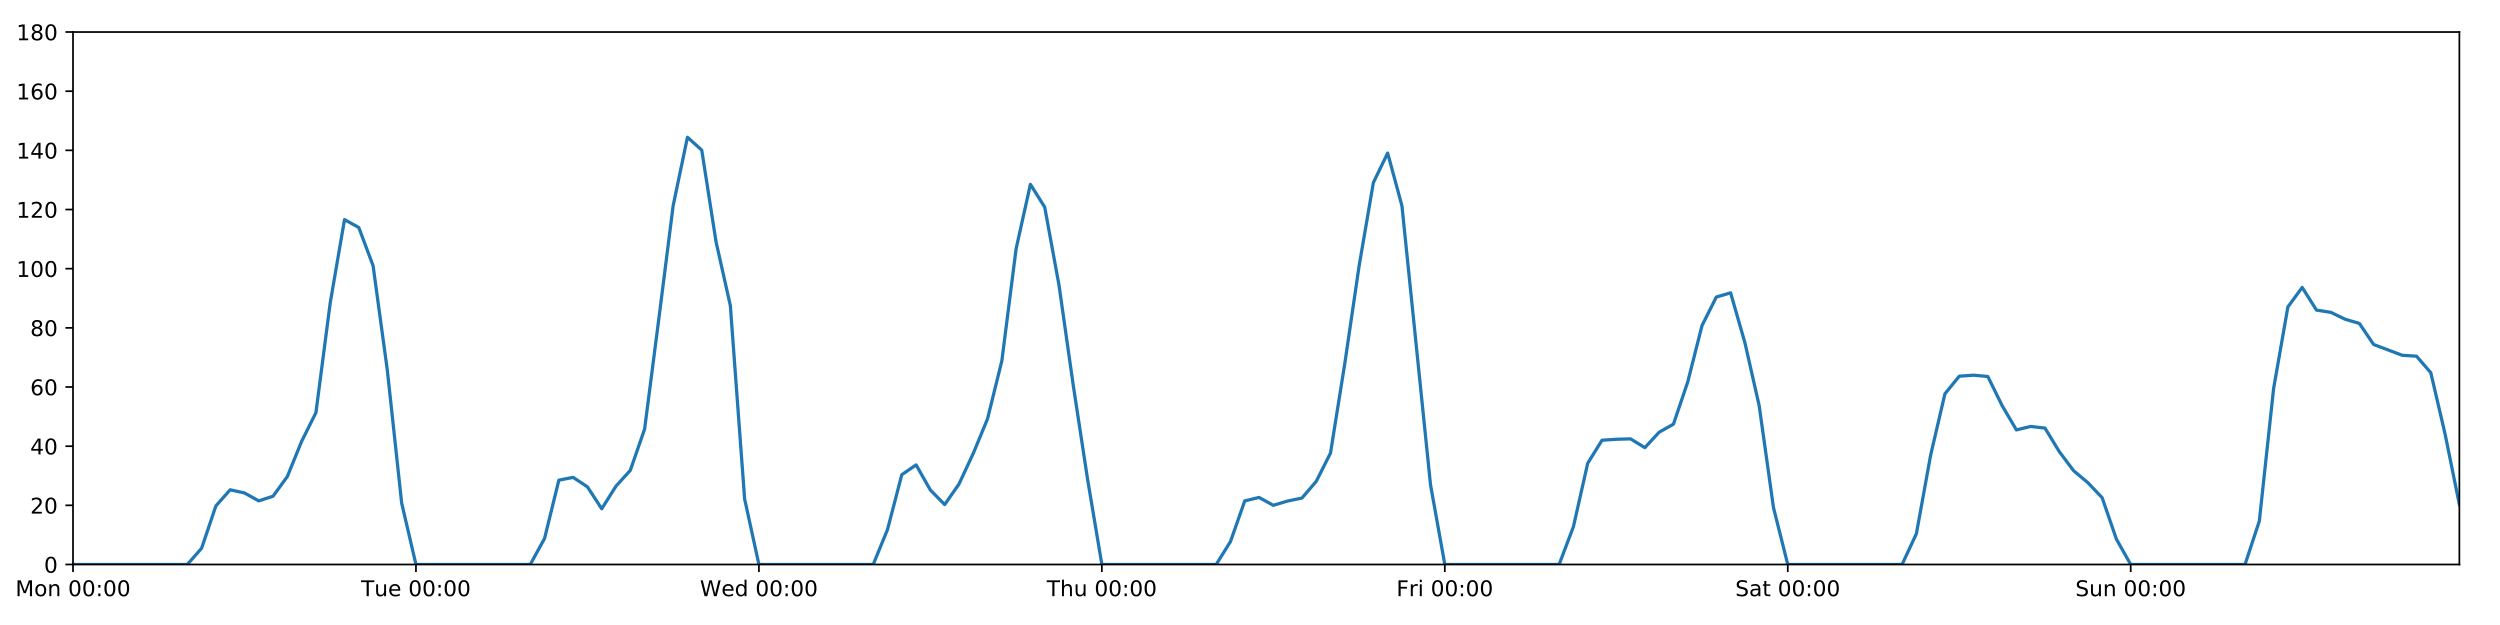
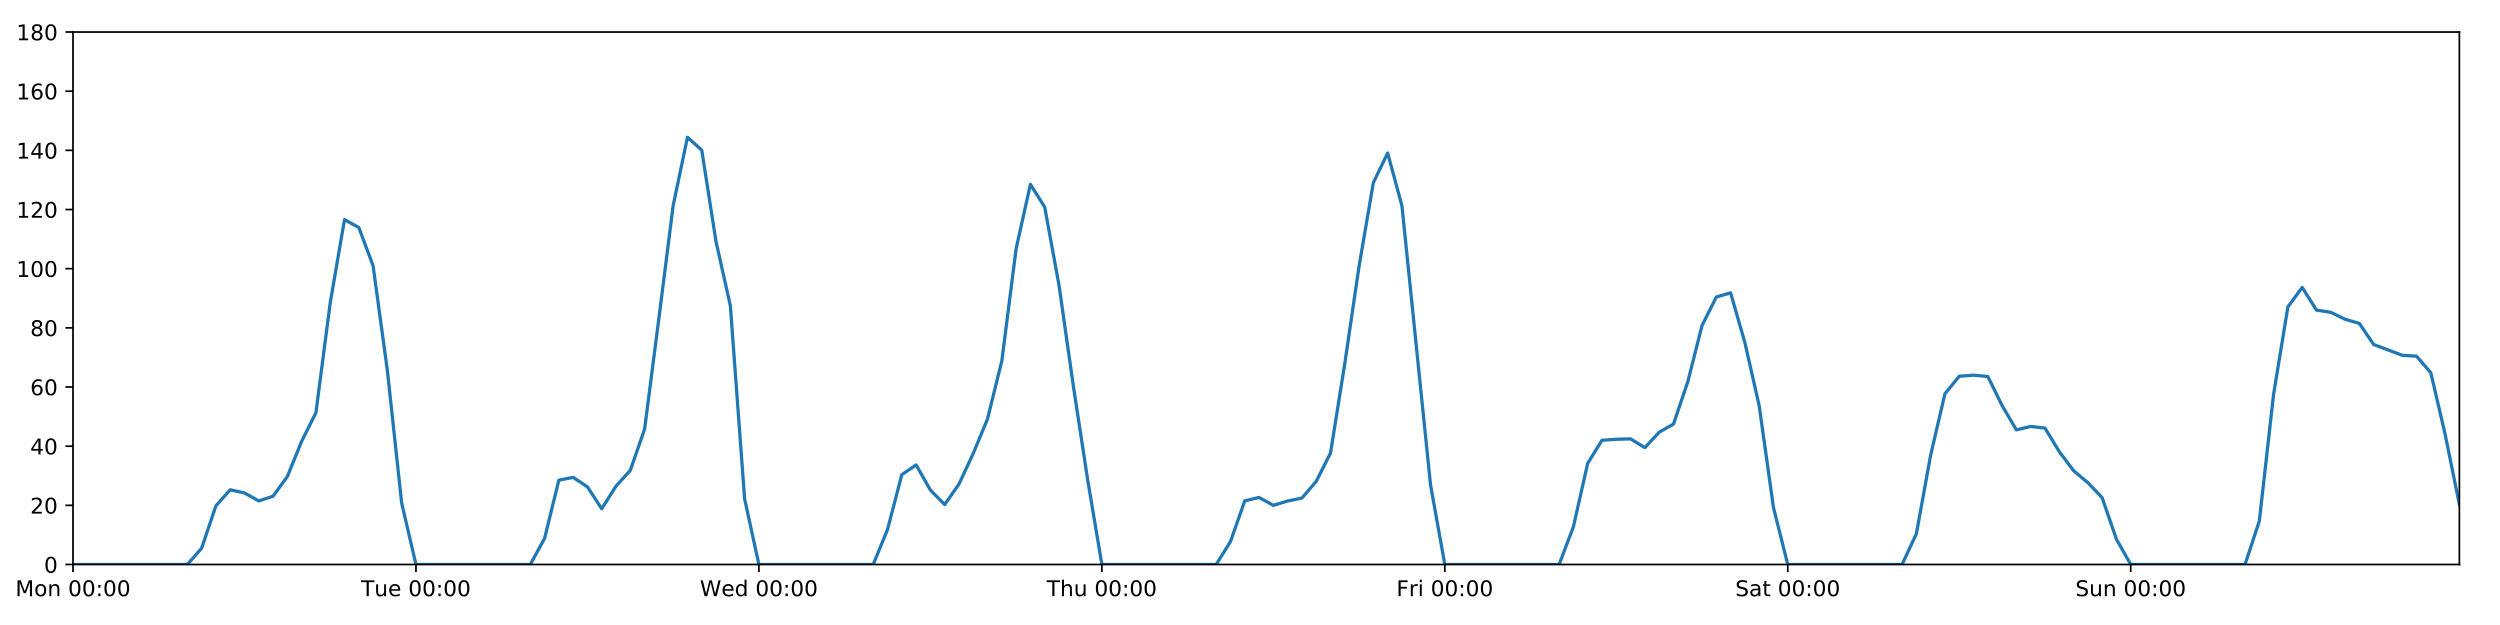
<svg xmlns="http://www.w3.org/2000/svg" xmlns:xlink="http://www.w3.org/1999/xlink" height="288pt" version="1.1" viewBox="0 0 1152 288" width="1152pt">
  <defs>
    <style type="text/css">
*{stroke-linecap:butt;stroke-linejoin:round;}
  </style>
  </defs>
  <g id="figure_1">
    <g id="patch_1">
      <path d="M 0 288  L 1152 288  L 1152 0  L 0 0  z " style="fill:#ffffff;" />
    </g>
    <g id="axes_1">
      <g id="patch_2">
        <path d="M 33.64 260.12  L 1133.28 260.12  L 1133.28 14.76  L 33.64 14.76  z " style="fill:#ffffff;" />
      </g>
      <g id="matplotlib.axis_1">
        <g id="xtick_1">
          <g id="line2d_1">
            <defs>
-               <path d="M 0 0  L 0 3.5  " id="meebf99d684" style="stroke:#000000;stroke-width:0.8;" />
-             </defs>
-             <g>
-               <use style="stroke:#000000;stroke-width:0.8;" x="33.64" xlink:href="#meebf99d684" y="260.12" />
+               <path d="M 0 0  L 0 3.5  " id="m5b64e01a5f" style="stroke:#000000;stroke-width:0.8;" />
+             </defs>
+             <g>
+               <use style="stroke:#000000;stroke-width:0.8;" x="33.64" xlink:href="#m5b64e01a5f" y="260.12" />
            </g>
          </g>
          <g id="text_1">
            <defs>
              <path d="M 9.812 72.906  L 24.516 72.906  L 43.109 23.297  L 61.812 72.906  L 76.516 72.906  L 76.516 0  L 66.891 0  L 66.891 64.016  L 48.094 14.016  L 38.188 14.016  L 19.391 64.016  L 19.391 0  L 9.812 0  z " id="DejaVuSans-77" />
              <path d="M 30.609 48.391  Q 23.391 48.391 19.188 42.75  Q 14.984 37.109 14.984 27.297  Q 14.984 17.484 19.156 11.844  Q 23.344 6.203 30.609 6.203  Q 37.797 6.203 41.984 11.859  Q 46.188 17.531 46.188 27.297  Q 46.188 37.016 41.984 42.703  Q 37.797 48.391 30.609 48.391  z M 30.609 56  Q 42.328 56 49.016 48.375  Q 55.719 40.766 55.719 27.297  Q 55.719 13.875 49.016 6.219  Q 42.328 -1.422 30.609 -1.422  Q 18.844 -1.422 12.172 6.219  Q 5.516 13.875 5.516 27.297  Q 5.516 40.766 12.172 48.375  Q 18.844 56 30.609 56  z " id="DejaVuSans-111" />
              <path d="M 54.891 33.016  L 54.891 0  L 45.906 0  L 45.906 32.719  Q 45.906 40.484 42.875 44.328  Q 39.844 48.188 33.797 48.188  Q 26.516 48.188 22.312 43.547  Q 18.109 38.922 18.109 30.906  L 18.109 0  L 9.078 0  L 9.078 54.688  L 18.109 54.688  L 18.109 46.188  Q 21.344 51.125 25.703 53.562  Q 30.078 56 35.797 56  Q 45.219 56 50.047 50.172  Q 54.891 44.344 54.891 33.016  z " id="DejaVuSans-110" />
              <path id="DejaVuSans-32" />
              <path d="M 31.781 66.406  Q 24.172 66.406 20.328 58.906  Q 16.5 51.422 16.5 36.375  Q 16.5 21.391 20.328 13.891  Q 24.172 6.391 31.781 6.391  Q 39.453 6.391 43.281 13.891  Q 47.125 21.391 47.125 36.375  Q 47.125 51.422 43.281 58.906  Q 39.453 66.406 31.781 66.406  z M 31.781 74.219  Q 44.047 74.219 50.516 64.516  Q 56.984 54.828 56.984 36.375  Q 56.984 17.969 50.516 8.266  Q 44.047 -1.422 31.781 -1.422  Q 19.531 -1.422 13.062 8.266  Q 6.594 17.969 6.594 36.375  Q 6.594 54.828 13.062 64.516  Q 19.531 74.219 31.781 74.219  z " id="DejaVuSans-48" />
              <path d="M 11.719 12.406  L 22.016 12.406  L 22.016 0  L 11.719 0  z M 11.719 51.703  L 22.016 51.703  L 22.016 39.312  L 11.719 39.312  z " id="DejaVuSans-58" />
            </defs>
            <g transform="translate(7.099375 274.7184)scale(0.1 -0.1)">
              <use xlink:href="#DejaVuSans-77" />
              <use x="86.279" xlink:href="#DejaVuSans-111" />
              <use x="147.461" xlink:href="#DejaVuSans-110" />
              <use x="210.84" xlink:href="#DejaVuSans-32" />
              <use x="242.627" xlink:href="#DejaVuSans-48" />
              <use x="306.25" xlink:href="#DejaVuSans-48" />
              <use x="369.873" xlink:href="#DejaVuSans-58" />
              <use x="403.564" xlink:href="#DejaVuSans-48" />
              <use x="467.188" xlink:href="#DejaVuSans-48" />
            </g>
          </g>
        </g>
        <g id="xtick_2">
          <g id="line2d_2">
            <g>
-               <use style="stroke:#000000;stroke-width:0.8;" x="191.672" xlink:href="#meebf99d684" y="260.12" />
+               <use style="stroke:#000000;stroke-width:0.8;" x="191.672" xlink:href="#m5b64e01a5f" y="260.12" />
            </g>
          </g>
          <g id="text_2">
            <defs>
              <path d="M -0.297 72.906  L 61.375 72.906  L 61.375 64.594  L 35.5 64.594  L 35.5 0  L 25.594 0  L 25.594 64.594  L -0.297 64.594  z " id="DejaVuSans-84" />
              <path d="M 8.5 21.578  L 8.5 54.688  L 17.484 54.688  L 17.484 21.922  Q 17.484 14.156 20.5 10.266  Q 23.531 6.391 29.594 6.391  Q 36.859 6.391 41.078 11.031  Q 45.312 15.672 45.312 23.688  L 45.312 54.688  L 54.297 54.688  L 54.297 0  L 45.312 0  L 45.312 8.406  Q 42.047 3.422 37.719 1  Q 33.406 -1.422 27.688 -1.422  Q 18.266 -1.422 13.375 4.438  Q 8.5 10.297 8.5 21.578  z M 31.109 56  z " id="DejaVuSans-117" />
              <path d="M 56.203 29.594  L 56.203 25.203  L 14.891 25.203  Q 15.484 15.922 20.484 11.062  Q 25.484 6.203 34.422 6.203  Q 39.594 6.203 44.453 7.469  Q 49.312 8.734 54.109 11.281  L 54.109 2.781  Q 49.266 0.734 44.188 -0.344  Q 39.109 -1.422 33.891 -1.422  Q 20.797 -1.422 13.156 6.188  Q 5.516 13.812 5.516 26.812  Q 5.516 40.234 12.766 48.109  Q 20.016 56 32.328 56  Q 43.359 56 49.781 48.891  Q 56.203 41.797 56.203 29.594  z M 47.219 32.234  Q 47.125 39.594 43.094 43.984  Q 39.062 48.391 32.422 48.391  Q 24.906 48.391 20.391 44.141  Q 15.875 39.891 15.188 32.172  z " id="DejaVuSans-101" />
            </defs>
            <g transform="translate(166.3862 274.7184)scale(0.1 -0.1)">
              <use xlink:href="#DejaVuSans-84" />
              <use x="60.85" xlink:href="#DejaVuSans-117" />
              <use x="124.229" xlink:href="#DejaVuSans-101" />
              <use x="185.752" xlink:href="#DejaVuSans-32" />
              <use x="217.539" xlink:href="#DejaVuSans-48" />
              <use x="281.162" xlink:href="#DejaVuSans-48" />
              <use x="344.785" xlink:href="#DejaVuSans-58" />
              <use x="378.477" xlink:href="#DejaVuSans-48" />
              <use x="442.1" xlink:href="#DejaVuSans-48" />
            </g>
          </g>
        </g>
        <g id="xtick_3">
          <g id="line2d_3">
            <g>
-               <use style="stroke:#000000;stroke-width:0.8;" x="349.704" xlink:href="#meebf99d684" y="260.12" />
+               <use style="stroke:#000000;stroke-width:0.8;" x="349.704" xlink:href="#m5b64e01a5f" y="260.12" />
            </g>
          </g>
          <g id="text_3">
            <defs>
              <path d="M 3.328 72.906  L 13.281 72.906  L 28.609 11.281  L 43.891 72.906  L 54.984 72.906  L 70.312 11.281  L 85.594 72.906  L 95.609 72.906  L 77.297 0  L 64.891 0  L 49.516 63.281  L 33.984 0  L 21.578 0  z " id="DejaVuSans-87" />
              <path d="M 45.406 46.391  L 45.406 75.984  L 54.391 75.984  L 54.391 0  L 45.406 0  L 45.406 8.203  Q 42.578 3.328 38.25 0.953  Q 33.938 -1.422 27.875 -1.422  Q 17.969 -1.422 11.734 6.484  Q 5.516 14.406 5.516 27.297  Q 5.516 40.188 11.734 48.094  Q 17.969 56 27.875 56  Q 33.938 56 38.25 53.625  Q 42.578 51.266 45.406 46.391  z M 14.797 27.297  Q 14.797 17.391 18.875 11.75  Q 22.953 6.109 30.078 6.109  Q 37.203 6.109 41.297 11.75  Q 45.406 17.391 45.406 27.297  Q 45.406 37.203 41.297 42.844  Q 37.203 48.484 30.078 48.484  Q 22.953 48.484 18.875 42.844  Q 14.797 37.203 14.797 27.297  z " id="DejaVuSans-100" />
            </defs>
            <g transform="translate(322.5151 274.7184)scale(0.1 -0.1)">
              <use xlink:href="#DejaVuSans-87" />
              <use x="98.799" xlink:href="#DejaVuSans-101" />
              <use x="160.322" xlink:href="#DejaVuSans-100" />
              <use x="223.799" xlink:href="#DejaVuSans-32" />
              <use x="255.586" xlink:href="#DejaVuSans-48" />
              <use x="319.209" xlink:href="#DejaVuSans-48" />
              <use x="382.832" xlink:href="#DejaVuSans-58" />
              <use x="416.523" xlink:href="#DejaVuSans-48" />
              <use x="480.146" xlink:href="#DejaVuSans-48" />
            </g>
          </g>
        </g>
        <g id="xtick_4">
          <g id="line2d_4">
            <g>
-               <use style="stroke:#000000;stroke-width:0.8;" x="507.736" xlink:href="#meebf99d684" y="260.12" />
+               <use style="stroke:#000000;stroke-width:0.8;" x="507.736" xlink:href="#m5b64e01a5f" y="260.12" />
            </g>
          </g>
          <g id="text_4">
            <defs>
              <path d="M 54.891 33.016  L 54.891 0  L 45.906 0  L 45.906 32.719  Q 45.906 40.484 42.875 44.328  Q 39.844 48.188 33.797 48.188  Q 26.516 48.188 22.312 43.547  Q 18.109 38.922 18.109 30.906  L 18.109 0  L 9.078 0  L 9.078 75.984  L 18.109 75.984  L 18.109 46.188  Q 21.344 51.125 25.703 53.562  Q 30.078 56 35.797 56  Q 45.219 56 50.047 50.172  Q 54.891 44.344 54.891 33.016  z " id="DejaVuSans-104" />
            </defs>
            <g transform="translate(482.3464 274.7184)scale(0.1 -0.1)">
              <use xlink:href="#DejaVuSans-84" />
              <use x="61.084" xlink:href="#DejaVuSans-104" />
              <use x="124.463" xlink:href="#DejaVuSans-117" />
              <use x="187.842" xlink:href="#DejaVuSans-32" />
              <use x="219.629" xlink:href="#DejaVuSans-48" />
              <use x="283.252" xlink:href="#DejaVuSans-48" />
              <use x="346.875" xlink:href="#DejaVuSans-58" />
              <use x="380.566" xlink:href="#DejaVuSans-48" />
              <use x="444.189" xlink:href="#DejaVuSans-48" />
            </g>
          </g>
        </g>
        <g id="xtick_5">
          <g id="line2d_5">
            <g>
-               <use style="stroke:#000000;stroke-width:0.8;" x="665.768" xlink:href="#meebf99d684" y="260.12" />
+               <use style="stroke:#000000;stroke-width:0.8;" x="665.768" xlink:href="#m5b64e01a5f" y="260.12" />
            </g>
          </g>
          <g id="text_5">
            <defs>
              <path d="M 9.812 72.906  L 51.703 72.906  L 51.703 64.594  L 19.672 64.594  L 19.672 43.109  L 48.578 43.109  L 48.578 34.812  L 19.672 34.812  L 19.672 0  L 9.812 0  z " id="DejaVuSans-70" />
              <path d="M 41.109 46.297  Q 39.594 47.172 37.812 47.578  Q 36.031 48 33.891 48  Q 26.266 48 22.188 43.047  Q 18.109 38.094 18.109 28.812  L 18.109 0  L 9.078 0  L 9.078 54.688  L 18.109 54.688  L 18.109 46.188  Q 20.953 51.172 25.484 53.578  Q 30.031 56 36.531 56  Q 37.453 56 38.578 55.875  Q 39.703 55.766 41.062 55.516  z " id="DejaVuSans-114" />
              <path d="M 9.422 54.688  L 18.406 54.688  L 18.406 0  L 9.422 0  z M 9.422 75.984  L 18.406 75.984  L 18.406 64.594  L 9.422 64.594  z " id="DejaVuSans-105" />
            </defs>
            <g transform="translate(643.4551 274.7184)scale(0.1 -0.1)">
              <use xlink:href="#DejaVuSans-70" />
              <use x="57.41" xlink:href="#DejaVuSans-114" />
              <use x="98.523" xlink:href="#DejaVuSans-105" />
              <use x="126.307" xlink:href="#DejaVuSans-32" />
              <use x="158.094" xlink:href="#DejaVuSans-48" />
              <use x="221.717" xlink:href="#DejaVuSans-48" />
              <use x="285.34" xlink:href="#DejaVuSans-58" />
              <use x="319.031" xlink:href="#DejaVuSans-48" />
              <use x="382.654" xlink:href="#DejaVuSans-48" />
            </g>
          </g>
        </g>
        <g id="xtick_6">
          <g id="line2d_6">
            <g>
-               <use style="stroke:#000000;stroke-width:0.8;" x="823.8" xlink:href="#meebf99d684" y="260.12" />
+               <use style="stroke:#000000;stroke-width:0.8;" x="823.8" xlink:href="#m5b64e01a5f" y="260.12" />
            </g>
          </g>
          <g id="text_6">
            <defs>
              <path d="M 53.516 70.516  L 53.516 60.891  Q 47.906 63.578 42.922 64.891  Q 37.938 66.219 33.297 66.219  Q 25.25 66.219 20.875 63.094  Q 16.5 59.969 16.5 54.203  Q 16.5 49.359 19.406 46.891  Q 22.312 44.438 30.422 42.922  L 36.375 41.703  Q 47.406 39.594 52.656 34.297  Q 57.906 29 57.906 20.125  Q 57.906 9.516 50.797 4.047  Q 43.703 -1.422 29.984 -1.422  Q 24.812 -1.422 18.969 -0.25  Q 13.141 0.922 6.891 3.219  L 6.891 13.375  Q 12.891 10.016 18.656 8.297  Q 24.422 6.594 29.984 6.594  Q 38.422 6.594 43.016 9.906  Q 47.609 13.234 47.609 19.391  Q 47.609 24.75 44.312 27.781  Q 41.016 30.812 33.5 32.328  L 27.484 33.5  Q 16.453 35.688 11.516 40.375  Q 6.594 45.062 6.594 53.422  Q 6.594 63.094 13.406 68.656  Q 20.219 74.219 32.172 74.219  Q 37.312 74.219 42.625 73.281  Q 47.953 72.359 53.516 70.516  z " id="DejaVuSans-83" />
              <path d="M 34.281 27.484  Q 23.391 27.484 19.188 25  Q 14.984 22.516 14.984 16.5  Q 14.984 11.719 18.141 8.906  Q 21.297 6.109 26.703 6.109  Q 34.188 6.109 38.703 11.406  Q 43.219 16.703 43.219 25.484  L 43.219 27.484  z M 52.203 31.203  L 52.203 0  L 43.219 0  L 43.219 8.297  Q 40.141 3.328 35.547 0.953  Q 30.953 -1.422 24.312 -1.422  Q 15.922 -1.422 10.953 3.297  Q 6 8.016 6 15.922  Q 6 25.141 12.172 29.828  Q 18.359 34.516 30.609 34.516  L 43.219 34.516  L 43.219 35.406  Q 43.219 41.609 39.141 45  Q 35.062 48.391 27.688 48.391  Q 23 48.391 18.547 47.266  Q 14.109 46.141 10.016 43.891  L 10.016 52.203  Q 14.938 54.109 19.578 55.047  Q 24.219 56 28.609 56  Q 40.484 56 46.344 49.844  Q 52.203 43.703 52.203 31.203  z " id="DejaVuSans-97" />
              <path d="M 18.312 70.219  L 18.312 54.688  L 36.812 54.688  L 36.812 47.703  L 18.312 47.703  L 18.312 18.016  Q 18.312 11.328 20.141 9.422  Q 21.969 7.516 27.594 7.516  L 36.812 7.516  L 36.812 0  L 27.594 0  Q 17.188 0 13.234 3.875  Q 9.281 7.766 9.281 18.016  L 9.281 47.703  L 2.688 47.703  L 2.688 54.688  L 9.281 54.688  L 9.281 70.219  z " id="DejaVuSans-116" />
            </defs>
            <g transform="translate(799.6036 274.7184)scale(0.1 -0.1)">
              <use xlink:href="#DejaVuSans-83" />
              <use x="63.477" xlink:href="#DejaVuSans-97" />
              <use x="124.756" xlink:href="#DejaVuSans-116" />
              <use x="163.965" xlink:href="#DejaVuSans-32" />
              <use x="195.752" xlink:href="#DejaVuSans-48" />
              <use x="259.375" xlink:href="#DejaVuSans-48" />
              <use x="322.998" xlink:href="#DejaVuSans-58" />
              <use x="356.689" xlink:href="#DejaVuSans-48" />
              <use x="420.312" xlink:href="#DejaVuSans-48" />
            </g>
          </g>
        </g>
        <g id="xtick_7">
          <g id="line2d_7">
            <g>
-               <use style="stroke:#000000;stroke-width:0.8;" x="981.833" xlink:href="#meebf99d684" y="260.12" />
+               <use style="stroke:#000000;stroke-width:0.8;" x="981.833" xlink:href="#m5b64e01a5f" y="260.12" />
            </g>
          </g>
          <g id="text_7">
            <g transform="translate(956.3224 274.7184)scale(0.1 -0.1)">
              <use xlink:href="#DejaVuSans-83" />
              <use x="63.477" xlink:href="#DejaVuSans-117" />
              <use x="126.855" xlink:href="#DejaVuSans-110" />
              <use x="190.234" xlink:href="#DejaVuSans-32" />
              <use x="222.021" xlink:href="#DejaVuSans-48" />
              <use x="285.645" xlink:href="#DejaVuSans-48" />
              <use x="349.268" xlink:href="#DejaVuSans-58" />
              <use x="382.959" xlink:href="#DejaVuSans-48" />
              <use x="446.582" xlink:href="#DejaVuSans-48" />
            </g>
          </g>
        </g>
      </g>
      <g id="matplotlib.axis_2">
        <g id="ytick_1">
          <g id="line2d_8">
            <defs>
-               <path d="M 0 0  L -3.5 0  " id="mb0e7ccfd75" style="stroke:#000000;stroke-width:0.8;" />
-             </defs>
-             <g>
-               <use style="stroke:#000000;stroke-width:0.8;" x="33.64" xlink:href="#mb0e7ccfd75" y="260.12" />
+               <path d="M 0 0  L -3.5 0  " id="m8cc51561e2" style="stroke:#000000;stroke-width:0.8;" />
+             </defs>
+             <g>
+               <use style="stroke:#000000;stroke-width:0.8;" x="33.64" xlink:href="#m8cc51561e2" y="260.12" />
            </g>
          </g>
          <g id="text_8">
            <g transform="translate(20.2775 263.9192)scale(0.1 -0.1)">
              <use xlink:href="#DejaVuSans-48" />
            </g>
          </g>
        </g>
        <g id="ytick_2">
          <g id="line2d_9">
            <g>
-               <use style="stroke:#000000;stroke-width:0.8;" x="33.64" xlink:href="#mb0e7ccfd75" y="232.858" />
+               <use style="stroke:#000000;stroke-width:0.8;" x="33.64" xlink:href="#m8cc51561e2" y="232.858" />
            </g>
          </g>
          <g id="text_9">
            <defs>
              <path d="M 19.188 8.297  L 53.609 8.297  L 53.609 0  L 7.328 0  L 7.328 8.297  Q 12.938 14.109 22.625 23.891  Q 32.328 33.688 34.812 36.531  Q 39.547 41.844 41.422 45.531  Q 43.312 49.219 43.312 52.781  Q 43.312 58.594 39.234 62.25  Q 35.156 65.922 28.609 65.922  Q 23.969 65.922 18.812 64.312  Q 13.672 62.703 7.812 59.422  L 7.812 69.391  Q 13.766 71.781 18.938 73  Q 24.125 74.219 28.422 74.219  Q 39.75 74.219 46.484 68.547  Q 53.219 62.891 53.219 53.422  Q 53.219 48.922 51.531 44.891  Q 49.859 40.875 45.406 35.406  Q 44.188 33.984 37.641 27.219  Q 31.109 20.453 19.188 8.297  z " id="DejaVuSans-50" />
            </defs>
            <g transform="translate(13.915 236.657)scale(0.1 -0.1)">
              <use xlink:href="#DejaVuSans-50" />
              <use x="63.623" xlink:href="#DejaVuSans-48" />
            </g>
          </g>
        </g>
        <g id="ytick_3">
          <g id="line2d_10">
            <g>
-               <use style="stroke:#000000;stroke-width:0.8;" x="33.64" xlink:href="#mb0e7ccfd75" y="205.596" />
+               <use style="stroke:#000000;stroke-width:0.8;" x="33.64" xlink:href="#m8cc51561e2" y="205.596" />
            </g>
          </g>
          <g id="text_10">
            <defs>
              <path d="M 37.797 64.312  L 12.891 25.391  L 37.797 25.391  z M 35.203 72.906  L 47.609 72.906  L 47.609 25.391  L 58.016 25.391  L 58.016 17.188  L 47.609 17.188  L 47.609 0  L 37.797 0  L 37.797 17.188  L 4.891 17.188  L 4.891 26.703  z " id="DejaVuSans-52" />
            </defs>
            <g transform="translate(13.915 209.3948)scale(0.1 -0.1)">
              <use xlink:href="#DejaVuSans-52" />
              <use x="63.623" xlink:href="#DejaVuSans-48" />
            </g>
          </g>
        </g>
        <g id="ytick_4">
          <g id="line2d_11">
            <g>
-               <use style="stroke:#000000;stroke-width:0.8;" x="33.64" xlink:href="#mb0e7ccfd75" y="178.333" />
+               <use style="stroke:#000000;stroke-width:0.8;" x="33.64" xlink:href="#m8cc51561e2" y="178.333" />
            </g>
          </g>
          <g id="text_11">
            <defs>
              <path d="M 33.016 40.375  Q 26.375 40.375 22.484 35.828  Q 18.609 31.297 18.609 23.391  Q 18.609 15.531 22.484 10.953  Q 26.375 6.391 33.016 6.391  Q 39.656 6.391 43.531 10.953  Q 47.406 15.531 47.406 23.391  Q 47.406 31.297 43.531 35.828  Q 39.656 40.375 33.016 40.375  z M 52.594 71.297  L 52.594 62.312  Q 48.875 64.062 45.094 64.984  Q 41.312 65.922 37.594 65.922  Q 27.828 65.922 22.672 59.328  Q 17.531 52.734 16.797 39.406  Q 19.672 43.656 24.016 45.922  Q 28.375 48.188 33.594 48.188  Q 44.578 48.188 50.953 41.516  Q 57.328 34.859 57.328 23.391  Q 57.328 12.156 50.688 5.359  Q 44.047 -1.422 33.016 -1.422  Q 20.359 -1.422 13.672 8.266  Q 6.984 17.969 6.984 36.375  Q 6.984 53.656 15.188 63.938  Q 23.391 74.219 37.203 74.219  Q 40.922 74.219 44.703 73.484  Q 48.484 72.75 52.594 71.297  z " id="DejaVuSans-54" />
            </defs>
            <g transform="translate(13.915 182.1326)scale(0.1 -0.1)">
              <use xlink:href="#DejaVuSans-54" />
              <use x="63.623" xlink:href="#DejaVuSans-48" />
            </g>
          </g>
        </g>
        <g id="ytick_5">
          <g id="line2d_12">
            <g>
-               <use style="stroke:#000000;stroke-width:0.8;" x="33.64" xlink:href="#mb0e7ccfd75" y="151.071" />
+               <use style="stroke:#000000;stroke-width:0.8;" x="33.64" xlink:href="#m8cc51561e2" y="151.071" />
            </g>
          </g>
          <g id="text_12">
            <defs>
              <path d="M 31.781 34.625  Q 24.75 34.625 20.719 30.859  Q 16.703 27.094 16.703 20.516  Q 16.703 13.922 20.719 10.156  Q 24.75 6.391 31.781 6.391  Q 38.812 6.391 42.859 10.172  Q 46.922 13.969 46.922 20.516  Q 46.922 27.094 42.891 30.859  Q 38.875 34.625 31.781 34.625  z M 21.922 38.812  Q 15.578 40.375 12.031 44.719  Q 8.5 49.078 8.5 55.328  Q 8.5 64.062 14.719 69.141  Q 20.953 74.219 31.781 74.219  Q 42.672 74.219 48.875 69.141  Q 55.078 64.062 55.078 55.328  Q 55.078 49.078 51.531 44.719  Q 48 40.375 41.703 38.812  Q 48.828 37.156 52.797 32.312  Q 56.781 27.484 56.781 20.516  Q 56.781 9.906 50.312 4.234  Q 43.844 -1.422 31.781 -1.422  Q 19.734 -1.422 13.25 4.234  Q 6.781 9.906 6.781 20.516  Q 6.781 27.484 10.781 32.312  Q 14.797 37.156 21.922 38.812  z M 18.312 54.391  Q 18.312 48.734 21.844 45.562  Q 25.391 42.391 31.781 42.391  Q 38.141 42.391 41.719 45.562  Q 45.312 48.734 45.312 54.391  Q 45.312 60.062 41.719 63.234  Q 38.141 66.406 31.781 66.406  Q 25.391 66.406 21.844 63.234  Q 18.312 60.062 18.312 54.391  z " id="DejaVuSans-56" />
            </defs>
            <g transform="translate(13.915 154.8703)scale(0.1 -0.1)">
              <use xlink:href="#DejaVuSans-56" />
              <use x="63.623" xlink:href="#DejaVuSans-48" />
            </g>
          </g>
        </g>
        <g id="ytick_6">
          <g id="line2d_13">
            <g>
-               <use style="stroke:#000000;stroke-width:0.8;" x="33.64" xlink:href="#mb0e7ccfd75" y="123.809" />
+               <use style="stroke:#000000;stroke-width:0.8;" x="33.64" xlink:href="#m8cc51561e2" y="123.809" />
            </g>
          </g>
          <g id="text_13">
            <defs>
              <path d="M 12.406 8.297  L 28.516 8.297  L 28.516 63.922  L 10.984 60.406  L 10.984 69.391  L 28.422 72.906  L 38.281 72.906  L 38.281 8.297  L 54.391 8.297  L 54.391 0  L 12.406 0  z " id="DejaVuSans-49" />
            </defs>
            <g transform="translate(7.5525 127.6081)scale(0.1 -0.1)">
              <use xlink:href="#DejaVuSans-49" />
              <use x="63.623" xlink:href="#DejaVuSans-48" />
              <use x="127.246" xlink:href="#DejaVuSans-48" />
            </g>
          </g>
        </g>
        <g id="ytick_7">
          <g id="line2d_14">
            <g>
-               <use style="stroke:#000000;stroke-width:0.8;" x="33.64" xlink:href="#mb0e7ccfd75" y="96.547" />
+               <use style="stroke:#000000;stroke-width:0.8;" x="33.64" xlink:href="#m8cc51561e2" y="96.547" />
            </g>
          </g>
          <g id="text_14">
            <g transform="translate(7.5525 100.3459)scale(0.1 -0.1)">
              <use xlink:href="#DejaVuSans-49" />
              <use x="63.623" xlink:href="#DejaVuSans-50" />
              <use x="127.246" xlink:href="#DejaVuSans-48" />
            </g>
          </g>
        </g>
        <g id="ytick_8">
          <g id="line2d_15">
            <g>
-               <use style="stroke:#000000;stroke-width:0.8;" x="33.64" xlink:href="#mb0e7ccfd75" y="69.284" />
+               <use style="stroke:#000000;stroke-width:0.8;" x="33.64" xlink:href="#m8cc51561e2" y="69.284" />
            </g>
          </g>
          <g id="text_15">
            <g transform="translate(7.5525 73.08366)scale(0.1 -0.1)">
              <use xlink:href="#DejaVuSans-49" />
              <use x="63.623" xlink:href="#DejaVuSans-52" />
              <use x="127.246" xlink:href="#DejaVuSans-48" />
            </g>
          </g>
        </g>
        <g id="ytick_9">
          <g id="line2d_16">
            <g>
-               <use style="stroke:#000000;stroke-width:0.8;" x="33.64" xlink:href="#mb0e7ccfd75" y="42.022" />
+               <use style="stroke:#000000;stroke-width:0.8;" x="33.64" xlink:href="#m8cc51561e2" y="42.022" />
            </g>
          </g>
          <g id="text_16">
            <g transform="translate(7.5525 45.82144)scale(0.1 -0.1)">
              <use xlink:href="#DejaVuSans-49" />
              <use x="63.623" xlink:href="#DejaVuSans-54" />
              <use x="127.246" xlink:href="#DejaVuSans-48" />
            </g>
          </g>
        </g>
        <g id="ytick_10">
          <g id="line2d_17">
            <g>
-               <use style="stroke:#000000;stroke-width:0.8;" x="33.64" xlink:href="#mb0e7ccfd75" y="14.76" />
+               <use style="stroke:#000000;stroke-width:0.8;" x="33.64" xlink:href="#m8cc51561e2" y="14.76" />
            </g>
          </g>
          <g id="text_17">
            <g transform="translate(7.5525 18.55922)scale(0.1 -0.1)">
              <use xlink:href="#DejaVuSans-49" />
              <use x="63.623" xlink:href="#DejaVuSans-56" />
              <use x="127.246" xlink:href="#DejaVuSans-48" />
            </g>
          </g>
        </g>
      </g>
      <g id="line2d_18">
-         <path clip-path="url(#p6cbe31d1dc)" d="M 33.64 260.12  L 86.317 260.12  L 92.902 252.623  L 99.487 233.106  L 106.071 225.701  L 112.656 227.157  L 119.241 230.813  L 125.825 228.655  L 132.41 219.567  L 138.995 203.365  L 145.579 190.147  L 152.164 139.547  L 158.749 101.204  L 165.333 104.839  L 171.918 122.446  L 178.503 170.774  L 185.087 231.835  L 191.672 260.12  L 244.349 260.12  L 250.934 248.1  L 257.519 221.271  L 264.103 219.97  L 270.688 224.338  L 277.273 234.448  L 283.857 223.998  L 290.442 216.748  L 297.027 197.758  L 303.611 146.734  L 310.196 94.729  L 316.781 63.264  L 323.366 69.171  L 329.95 111.417  L 336.535 140.786  L 343.12 229.904  L 349.704 260.12  L 402.382 260.12  L 408.966 243.99  L 415.551 218.731  L 422.136 214.229  L 428.72 225.815  L 435.305 232.517  L 441.89 223.068  L 448.474 208.941  L 455.059 192.987  L 461.644 166.293  L 468.228 114.608  L 474.813 84.96  L 481.398 95.431  L 487.982 131.368  L 494.567 177.652  L 501.152 220.817  L 507.736 260.12  L 560.414 260.12  L 566.998 249.556  L 573.583 230.813  L 580.168 229.223  L 586.752 232.858  L 593.337 230.875  L 599.922 229.512  L 606.506 221.839  L 613.091 208.776  L 619.676 167.542  L 626.26 122.673  L 632.845 84.155  L 639.43 70.524  L 646.014 94.843  L 659.184 223.392  L 665.768 260.12  L 718.446 260.12  L 725.03 242.702  L 731.615 213.471  L 738.2 202.869  L 744.784 202.415  L 751.369 202.228  L 757.954 206.277  L 764.538 199.159  L 771.123 195.448  L 777.708 176.008  L 784.292 150.011  L 790.877 136.879  L 797.462 134.941  L 804.046 157.887  L 810.631 186.966  L 817.216 233.9  L 823.8 260.12  L 876.478 260.12  L 883.063 245.959  L 889.647 209.685  L 896.232 181.438  L 902.817 173.362  L 909.401 172.881  L 915.986 173.487  L 922.571 186.891  L 929.155 198.098  L 935.74 196.508  L 942.325 197.257  L 948.909 208.107  L 955.494 216.879  L 962.079 222.407  L 968.663 229.33  L 975.248 248.458  L 981.833 260.12  L 1034.51 260.12  L 1041.095 240.128  L 1047.679 179.015  L 1054.264 141.405  L 1060.849 132.442  L 1067.433 142.892  L 1074.018 143.915  L 1080.603 147.095  L 1087.187 149.026  L 1093.772 158.754  L 1106.941 163.711  L 1113.526 164.134  L 1120.111 171.745  L 1126.695 200.03  L 1133.28 232.486  L 1133.28 232.486  " style="fill:none;stroke:#1f77b4;stroke-linecap:square;stroke-width:1.5;" />
+         <path clip-path="url(#p1d67408d71)" d="M 33.64 260.12  L 86.317 260.12  L 92.902 252.623  L 99.487 233.106  L 106.071 225.701  L 112.656 227.157  L 119.241 230.813  L 125.825 228.655  L 132.41 219.567  L 138.995 203.365  L 145.579 190.147  L 152.164 139.547  L 158.749 101.204  L 165.333 104.839  L 171.918 122.446  L 178.503 170.774  L 185.087 231.835  L 191.672 260.12  L 244.349 260.12  L 250.934 248.1  L 257.519 221.271  L 264.103 219.97  L 270.688 224.338  L 277.273 234.448  L 283.857 223.998  L 290.442 216.748  L 297.027 197.758  L 303.611 146.734  L 310.196 94.729  L 316.781 63.264  L 323.366 69.171  L 329.95 111.417  L 336.535 140.786  L 343.12 229.904  L 349.704 260.12  L 402.382 260.12  L 408.966 243.99  L 415.551 218.731  L 422.136 214.229  L 428.72 225.815  L 435.305 232.517  L 441.89 223.068  L 448.474 208.941  L 455.059 192.987  L 461.644 166.293  L 468.228 114.608  L 474.813 84.96  L 481.398 95.431  L 487.982 131.368  L 494.567 177.652  L 501.152 220.817  L 507.736 260.12  L 560.414 260.12  L 566.998 249.556  L 573.583 230.813  L 580.168 229.223  L 586.752 232.858  L 593.337 230.875  L 599.922 229.512  L 606.506 221.839  L 613.091 208.776  L 619.676 167.542  L 626.26 122.673  L 632.845 84.155  L 639.43 70.524  L 646.014 94.843  L 659.184 223.392  L 665.768 260.12  L 718.446 260.12  L 725.03 242.702  L 731.615 213.471  L 738.2 202.869  L 744.784 202.415  L 751.369 202.228  L 757.954 206.277  L 764.538 199.159  L 771.123 195.448  L 777.708 176.008  L 784.292 150.011  L 790.877 136.879  L 797.462 134.941  L 804.046 157.887  L 810.631 186.966  L 817.216 233.9  L 823.8 260.12  L 876.478 260.12  L 883.063 245.959  L 889.647 209.685  L 896.232 181.438  L 902.817 173.362  L 909.401 172.881  L 915.986 173.487  L 922.571 186.891  L 929.155 198.098  L 935.74 196.508  L 942.325 197.257  L 948.909 208.107  L 955.494 216.879  L 962.079 222.407  L 968.663 229.33  L 975.248 248.458  L 981.833 260.12  L 1034.51 260.12  L 1041.095 240.128  L 1047.679 181.584  L 1054.264 141.405  L 1060.849 132.442  L 1067.433 142.892  L 1074.018 143.915  L 1080.603 147.095  L 1087.187 149.026  L 1093.772 158.754  L 1106.941 163.711  L 1113.526 164.134  L 1120.111 171.745  L 1126.695 200.03  L 1133.28 232.486  L 1133.28 232.486  " style="fill:none;stroke:#1f77b4;stroke-linecap:square;stroke-width:1.5;" />
      </g>
      <g id="patch_3">
        <path d="M 33.64 260.12  L 33.64 14.76  " style="fill:none;stroke:#000000;stroke-linecap:square;stroke-linejoin:miter;stroke-width:0.8;" />
      </g>
      <g id="patch_4">
        <path d="M 1133.28 260.12  L 1133.28 14.76  " style="fill:none;stroke:#000000;stroke-linecap:square;stroke-linejoin:miter;stroke-width:0.8;" />
      </g>
      <g id="patch_5">
        <path d="M 33.64 260.12  L 1133.28 260.12  " style="fill:none;stroke:#000000;stroke-linecap:square;stroke-linejoin:miter;stroke-width:0.8;" />
      </g>
      <g id="patch_6">
        <path d="M 33.64 14.76  L 1133.28 14.76  " style="fill:none;stroke:#000000;stroke-linecap:square;stroke-linejoin:miter;stroke-width:0.8;" />
      </g>
    </g>
  </g>
  <defs>
-     <clipPath id="p6cbe31d1dc">
+     <clipPath id="p1d67408d71">
      <rect height="245.36" width="1099.64" x="33.64" y="14.76" />
    </clipPath>
  </defs>
</svg>
